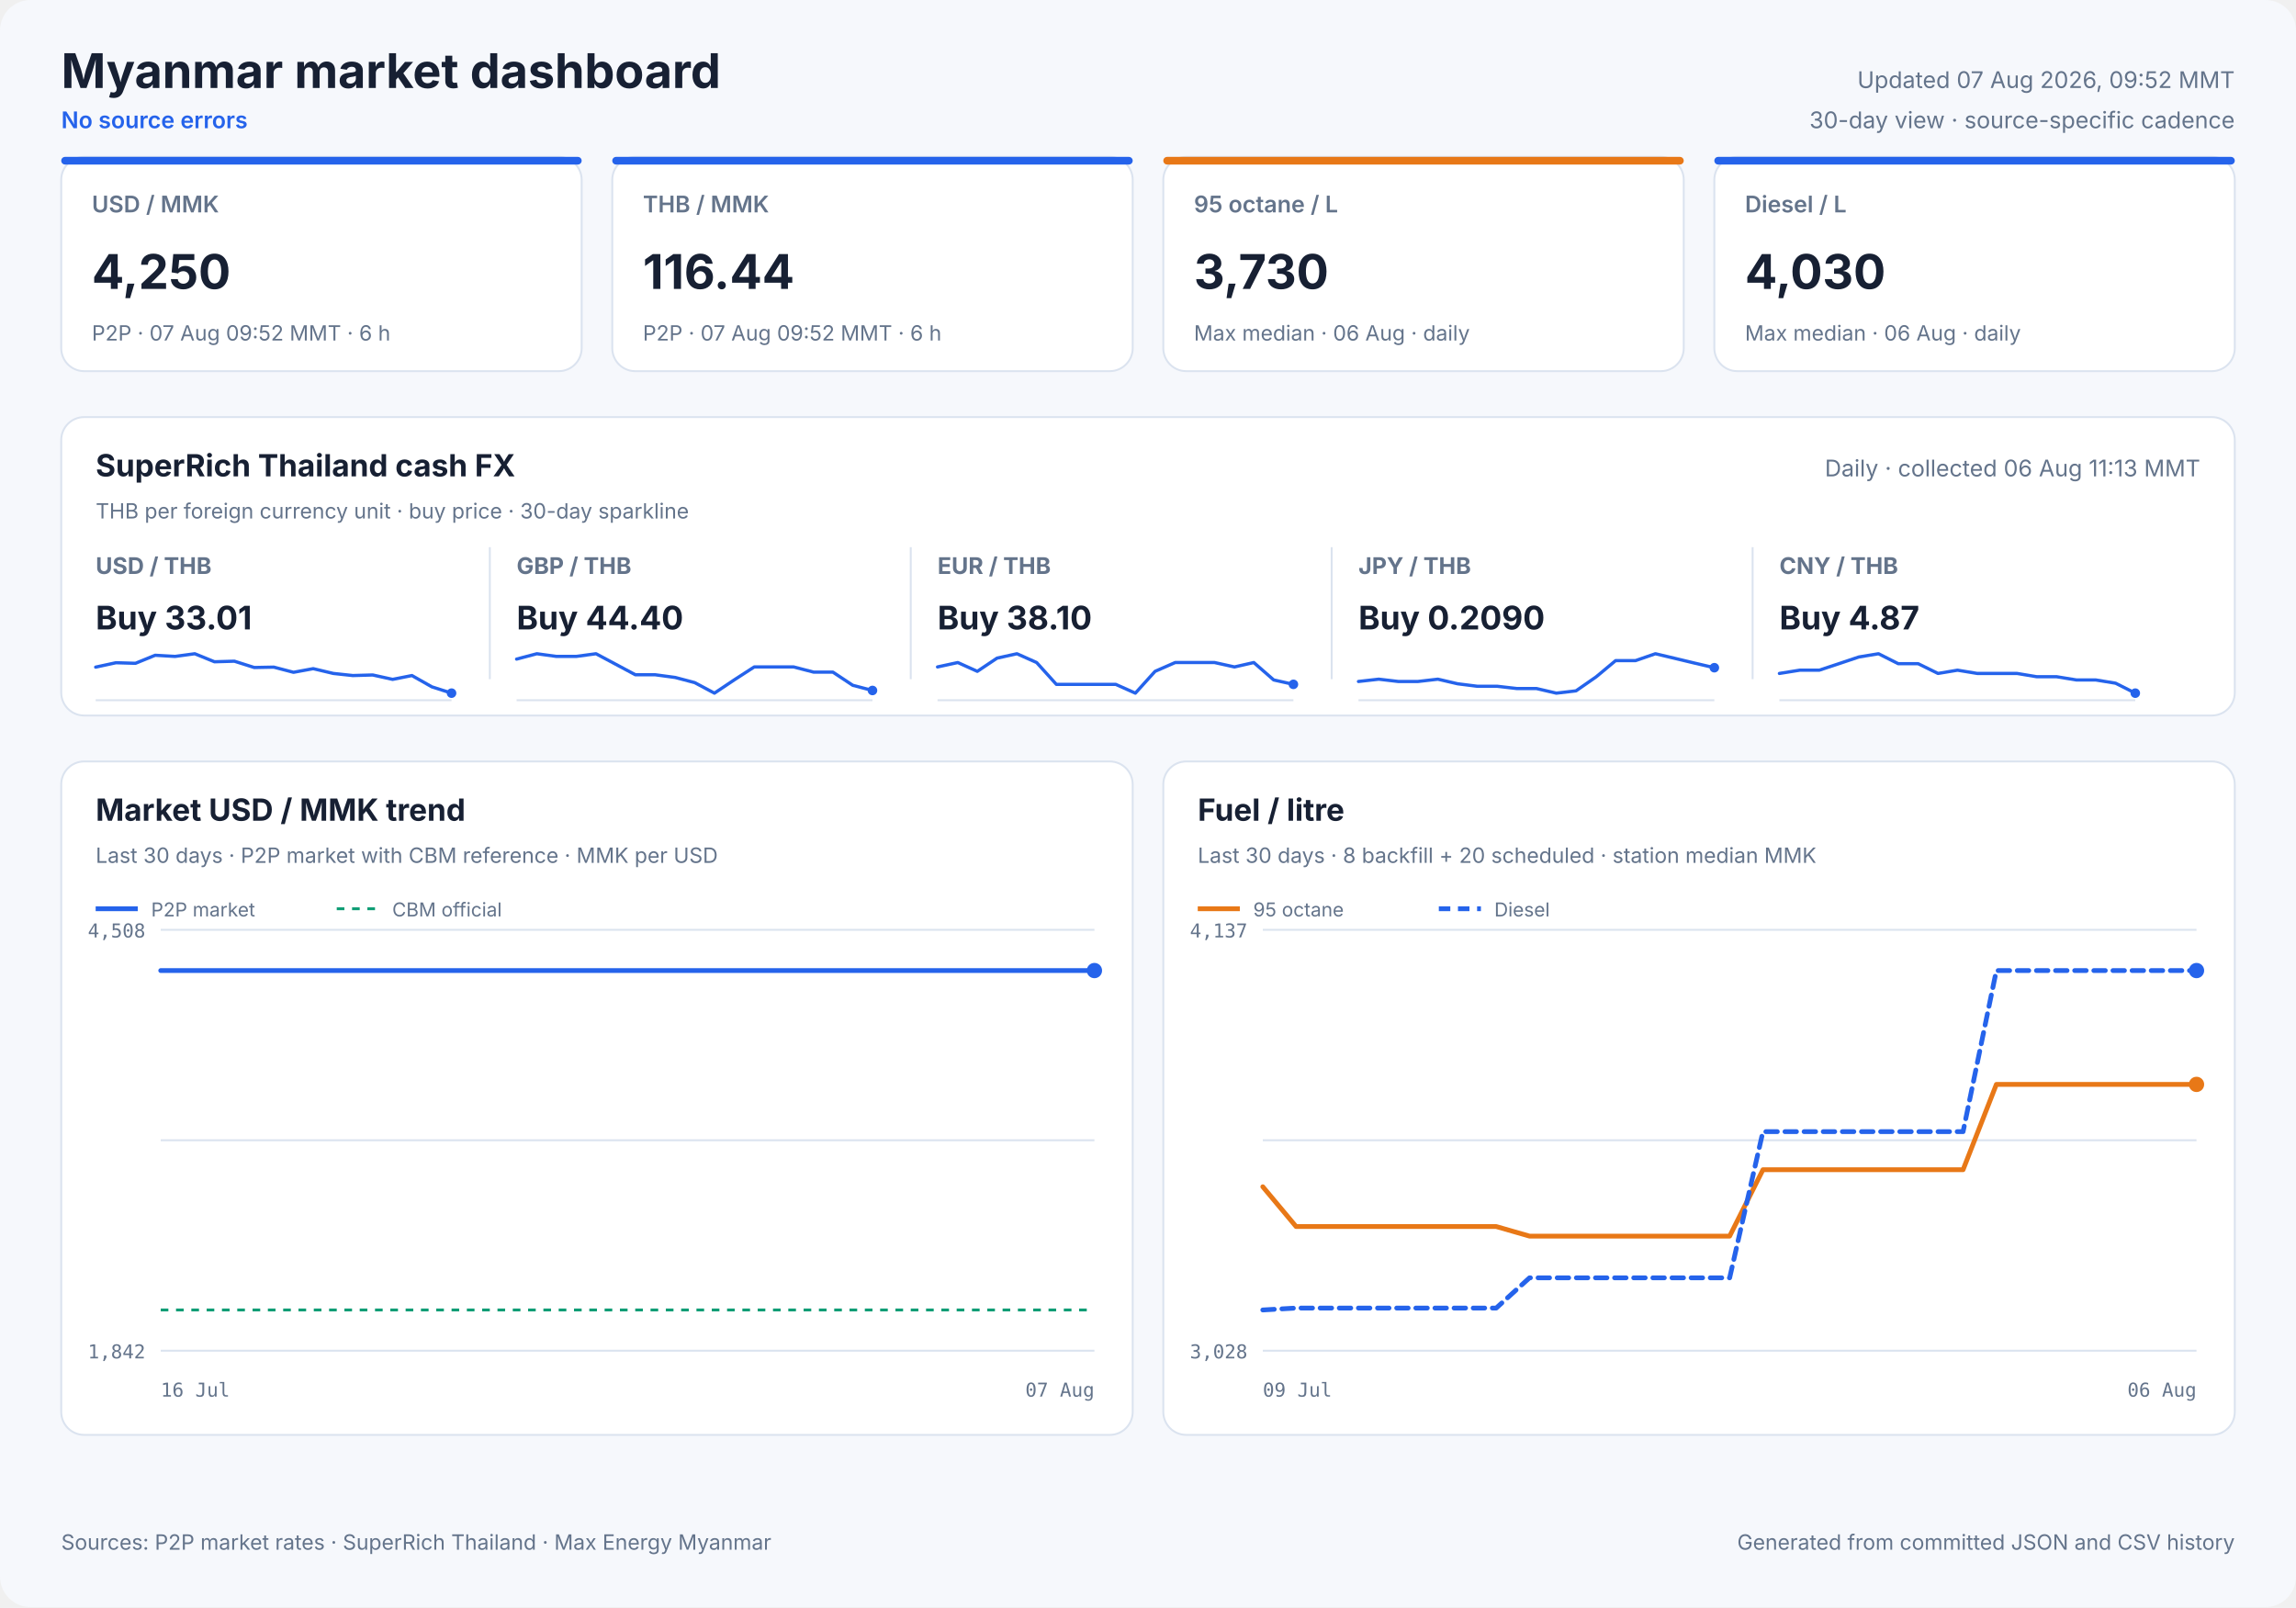
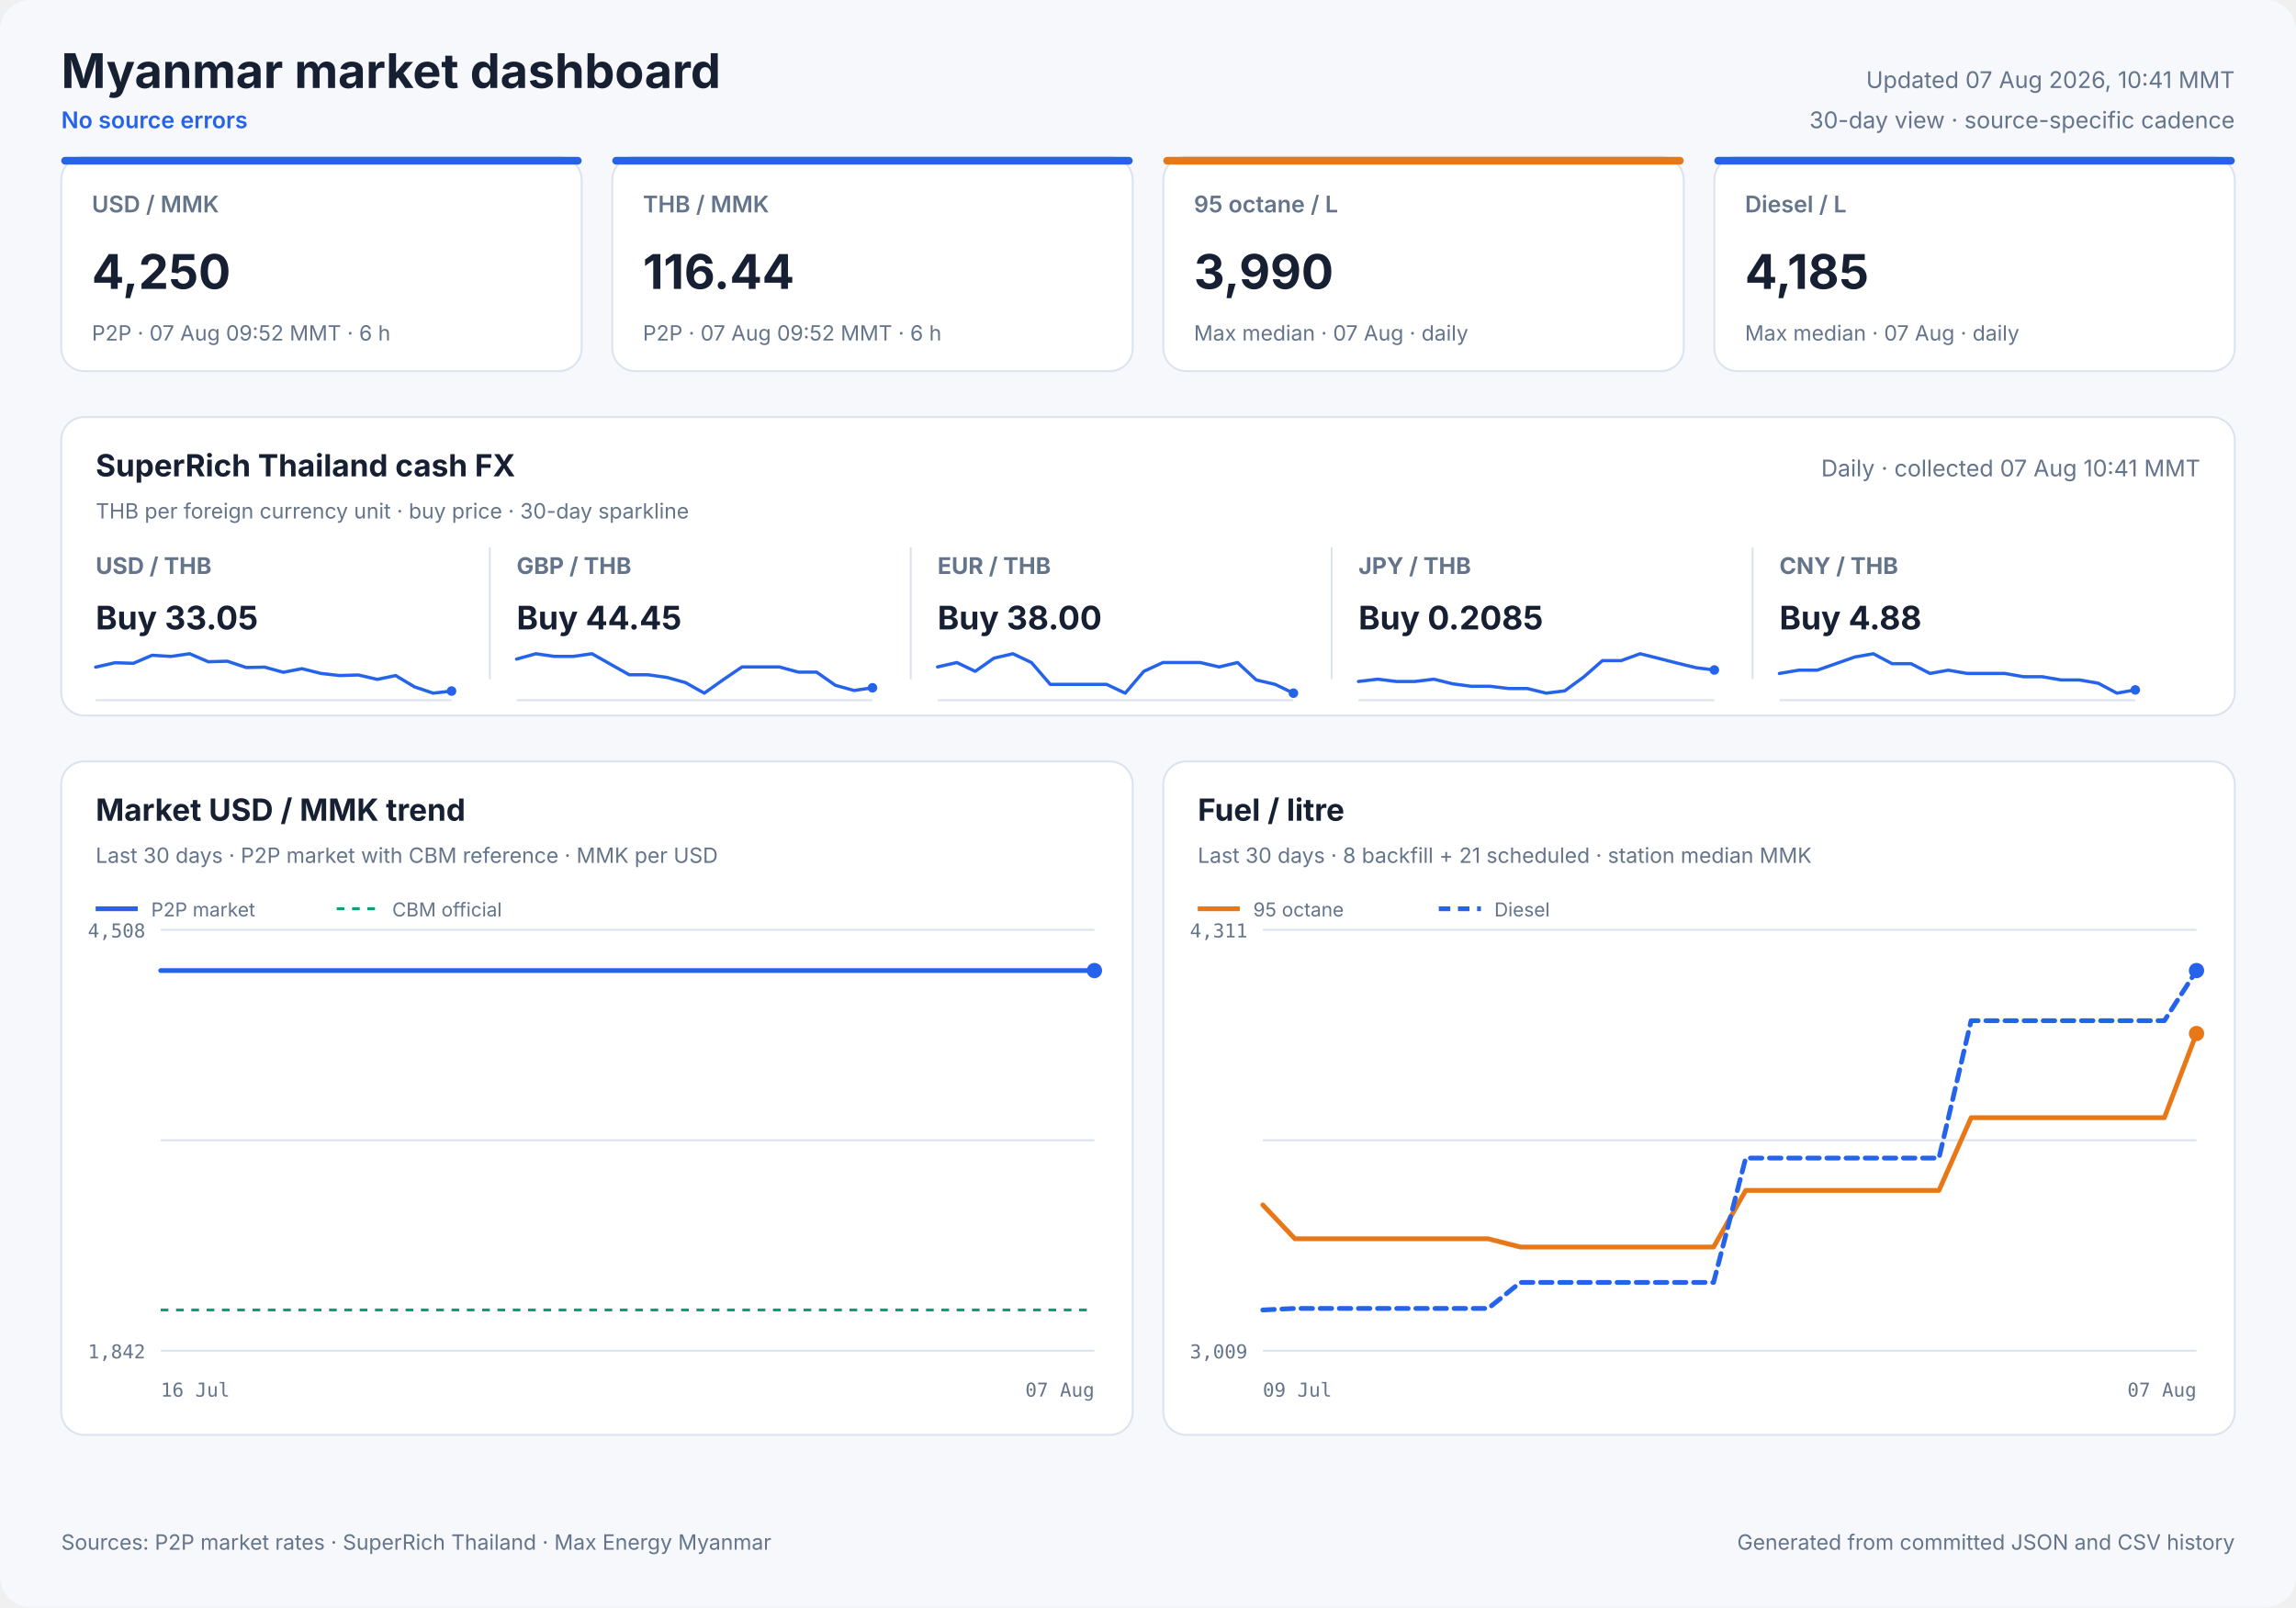
<svg xmlns="http://www.w3.org/2000/svg" width="1200" height="840" viewBox="0 0 1200 840" role="img">
  <style>
            text { font-family: Inter, ui-sans-serif, system-ui, -apple-system, sans-serif; fill: #172033; }
            .panel { fill: #ffffff; stroke: #dbe3ef; stroke-width: 1; }
            .title { font-size: 25px; font-weight: 700; }
            .freshness { font-size: 12px; fill: #64748b; }
            .status { font-size: 12px; fill: #2563eb; font-weight: 600; }
            .card-label { font-size: 12px; fill: #64748b; font-weight: 600; }
            .card-value { font-size: 25px; font-weight: 700; }
            .card-note { font-size: 11px; fill: #64748b; }
            .cash-pair { font-size: 12px; fill: #64748b; font-weight: 650; }
            .cash-value { font-size: 17px; font-weight: 700; }
            .cash-note { font-size: 11px; fill: #64748b; }
            .sparkline { stroke: #2563eb; stroke-width: 1.7; stroke-linecap: round; stroke-linejoin: round; }
            .sparkline-dot { fill: #2563eb; }
            .sparkline-baseline { stroke: #dbe3ef; stroke-width: 1; }
            .cash-sparkline-empty { font-size: 12px; fill: #94a3b8; }
            .panel-title { font-size: 16px; font-weight: 700; }
            .panel-subtitle { font-size: 11px; fill: #64748b; }
            .empty-title { font-size: 16px; font-weight: 650; fill: #64748b; }
            .empty-note { font-size: 12px; fill: #94a3b8; }
            .axis { font-size: 10px; fill: #64748b; font-family: ui-monospace, SFMono-Regular, monospace; }
            .legend { font-size: 10px; fill: #64748b; }
            .grid { stroke: #dbe3ef; stroke-width: 1; }
            .footer { font-size: 11px; fill: #64748b; }
        </style>
  <rect width="1200" height="840" rx="16" fill="#f6f8fc" />
  <text x="32" y="46" class="title" text-anchor="start">Myanmar market dashboard</text>
  <text x="32" y="67" class="status" text-anchor="start">No source errors</text>
-   <text x="1168" y="46" class="freshness" text-anchor="end">Updated 07 Aug 2026, 09:52 MMT</text>
+   <text x="1168" y="46" class="freshness" text-anchor="end">Updated 07 Aug 2026, 10:41 MMT</text>
  <text x="1168" y="67" class="freshness" text-anchor="end">30-day view · source-specific cadence</text>
  <rect x="32" y="82" width="272" height="112" rx="12" class="panel" />
  <rect x="32" y="82" width="272" height="4" rx="2" fill="#2563eb" />
  <text x="48" y="111" class="card-label" text-anchor="start">USD / MMK</text>
  <text x="48" y="151" class="card-value" text-anchor="start">4,250</text>
  <text x="48" y="178" class="card-note" text-anchor="start">P2P · 07 Aug 09:52 MMT · 6 h</text>
  <rect x="320" y="82" width="272" height="112" rx="12" class="panel" />
  <rect x="320" y="82" width="272" height="4" rx="2" fill="#2563eb" />
  <text x="336" y="111" class="card-label" text-anchor="start">THB / MMK</text>
  <text x="336" y="151" class="card-value" text-anchor="start">116.44</text>
  <text x="336" y="178" class="card-note" text-anchor="start">P2P · 07 Aug 09:52 MMT · 6 h</text>
  <rect x="608" y="82" width="272" height="112" rx="12" class="panel" />
  <rect x="608" y="82" width="272" height="4" rx="2" fill="#e87817" />
  <text x="624" y="111" class="card-label" text-anchor="start">95 octane / L</text>
-   <text x="624" y="151" class="card-value" text-anchor="start">3,730</text>
-   <text x="624" y="178" class="card-note" text-anchor="start">Max median · 06 Aug · daily</text>
+   <text x="624" y="151" class="card-value" text-anchor="start">3,990</text>
+   <text x="624" y="178" class="card-note" text-anchor="start">Max median · 07 Aug · daily</text>
  <rect x="896" y="82" width="272" height="112" rx="12" class="panel" />
  <rect x="896" y="82" width="272" height="4" rx="2" fill="#2563eb" />
  <text x="912" y="111" class="card-label" text-anchor="start">Diesel / L</text>
-   <text x="912" y="151" class="card-value" text-anchor="start">4,030</text>
-   <text x="912" y="178" class="card-note" text-anchor="start">Max median · 06 Aug · daily</text>
+   <text x="912" y="151" class="card-value" text-anchor="start">4,185</text>
+   <text x="912" y="178" class="card-note" text-anchor="start">Max median · 07 Aug · daily</text>
  <rect x="32" y="218" width="1136" height="156" rx="12" class="panel" />
  <text x="50" y="249" class="panel-title" text-anchor="start">SuperRich Thailand cash FX</text>
  <text x="50" y="271" class="panel-subtitle" text-anchor="start">THB per foreign currency unit · buy price · 30-day sparkline</text>
-   <text x="1150" y="249" class="freshness" text-anchor="end">Daily · collected 06 Aug 11:13 MMT</text>
+   <text x="1150" y="249" class="freshness" text-anchor="end">Daily · collected 07 Aug 10:41 MMT</text>
  <text x="50" y="300" class="cash-pair" text-anchor="start">USD / THB</text>
-   <text x="50" y="329" class="cash-value" text-anchor="start">Buy 33.01</text>
+   <text x="50" y="329" class="cash-value" text-anchor="start">Buy 33.05</text>
  <line x1="50" y1="366.0" x2="236" y2="366.0" class="sparkline-baseline" />
-   <polyline points="50.0,348.7 60.6,346.4 70.8,346.7 81.1,342.5 91.5,343.1 101.8,341.7 112.1,345.9 122.5,345.6 132.9,348.9 143.1,348.7 153.4,351.4 163.7,349.5 174.2,352.0 184.4,353.1 194.8,352.8 205.2,355.1 215.3,353.1 225.7,359.0 236.0,362.3" fill="none" class="sparkline" />
-   <circle cx="236.0" cy="362.3" r="2.5" class="sparkline-dot" />
+   <polyline points="50.0,348.7 60.1,346.4 69.7,346.7 79.5,342.5 89.4,343.1 99.1,341.7 108.9,345.9 118.8,345.6 128.7,348.9 138.3,348.7 148.1,351.4 157.8,349.5 167.8,352.0 177.5,353.1 187.3,352.8 197.2,355.1 206.8,353.1 216.6,359.0 226.4,362.3 236.0,361.2" fill="none" class="sparkline" />
+   <circle cx="236.0" cy="361.2" r="2.5" class="sparkline-dot" />
  <line x1="256" y1="286" x2="256" y2="355" class="grid" />
  <text x="270" y="300" class="cash-pair" text-anchor="start">GBP / THB</text>
-   <text x="270" y="329" class="cash-value" text-anchor="start">Buy 44.40</text>
+   <text x="270" y="329" class="cash-value" text-anchor="start">Buy 44.45</text>
  <line x1="270" y1="366.0" x2="456" y2="366.0" class="sparkline-baseline" />
-   <polyline points="270.0,344.5 280.6,341.7 290.8,343.1 301.1,343.1 311.5,341.7 321.8,347.2 332.1,352.7 342.5,352.7 352.9,354.1 363.1,356.8 373.4,362.3 383.7,355.4 394.2,348.6 404.4,348.6 414.8,348.6 425.2,351.3 435.3,351.3 445.7,358.2 456.0,360.9" fill="none" class="sparkline" />
-   <circle cx="456.0" cy="360.9" r="2.5" class="sparkline-dot" />
+   <polyline points="270.0,344.5 280.1,341.7 289.7,343.1 299.5,343.1 309.4,341.7 319.1,347.2 328.9,352.7 338.8,352.7 348.7,354.1 358.3,356.8 368.1,362.3 377.8,355.4 387.8,348.6 397.5,348.6 407.3,348.6 417.2,351.3 426.8,351.3 436.6,358.2 446.4,360.9 456.0,359.5" fill="none" class="sparkline" />
+   <circle cx="456.0" cy="359.5" r="2.5" class="sparkline-dot" />
  <line x1="476" y1="286" x2="476" y2="355" class="grid" />
  <text x="490" y="300" class="cash-pair" text-anchor="start">EUR / THB</text>
-   <text x="490" y="329" class="cash-value" text-anchor="start">Buy 38.10</text>
+   <text x="490" y="329" class="cash-value" text-anchor="start">Buy 38.00</text>
  <line x1="490" y1="366.0" x2="676" y2="366.0" class="sparkline-baseline" />
-   <polyline points="490.0,348.6 500.6,346.3 510.8,350.9 521.1,344.0 531.5,341.7 541.8,346.3 552.1,357.7 562.5,357.7 572.9,357.7 583.1,357.7 593.4,362.3 603.7,350.9 614.2,346.3 624.4,346.3 634.8,346.3 645.2,348.6 655.3,346.3 665.7,355.4 676.0,357.7" fill="none" class="sparkline" />
-   <circle cx="676.0" cy="357.7" r="2.5" class="sparkline-dot" />
+   <polyline points="490.0,348.6 500.1,346.3 509.7,350.9 519.5,344.0 529.4,341.7 539.1,346.3 548.9,357.7 558.8,357.7 568.7,357.7 578.3,357.7 588.1,362.3 597.8,350.9 607.8,346.3 617.5,346.3 627.3,346.3 637.2,348.6 646.8,346.3 656.6,355.4 666.4,357.7 676.0,362.3" fill="none" class="sparkline" />
+   <circle cx="676.0" cy="362.3" r="2.5" class="sparkline-dot" />
  <line x1="696" y1="286" x2="696" y2="355" class="grid" />
  <text x="710" y="300" class="cash-pair" text-anchor="start">JPY / THB</text>
-   <text x="710" y="329" class="cash-value" text-anchor="start">Buy 0.2090</text>
+   <text x="710" y="329" class="cash-value" text-anchor="start">Buy 0.2085</text>
  <line x1="710" y1="366.0" x2="896" y2="366.0" class="sparkline-baseline" />
-   <polyline points="710.0,356.2 720.6,355.0 730.8,356.2 741.1,356.2 751.5,355.0 761.8,357.4 772.1,358.7 782.5,358.7 792.9,359.9 803.1,359.9 813.4,362.3 823.7,361.1 834.2,353.8 844.4,345.3 854.8,345.3 865.2,341.7 875.3,344.1 885.7,346.6 896.0,349.0" fill="none" class="sparkline" />
-   <circle cx="896.0" cy="349.0" r="2.5" class="sparkline-dot" />
+   <polyline points="710.0,356.2 720.1,355.0 729.7,356.2 739.5,356.2 749.4,355.0 759.1,357.4 768.9,358.7 778.8,358.7 788.7,359.9 798.3,359.9 808.1,362.3 817.8,361.1 827.8,353.8 837.5,345.3 847.3,345.3 857.2,341.7 866.8,344.1 876.6,346.6 886.4,349.0 896.0,350.2" fill="none" class="sparkline" />
+   <circle cx="896.0" cy="350.2" r="2.5" class="sparkline-dot" />
  <line x1="916" y1="286" x2="916" y2="355" class="grid" />
  <text x="930" y="300" class="cash-pair" text-anchor="start">CNY / THB</text>
-   <text x="930" y="329" class="cash-value" text-anchor="start">Buy 4.87</text>
+   <text x="930" y="329" class="cash-value" text-anchor="start">Buy 4.88</text>
  <line x1="930" y1="366.0" x2="1116" y2="366.0" class="sparkline-baseline" />
-   <polyline points="930.0,352.0 940.6,350.3 950.8,350.3 961.1,346.9 971.5,343.4 981.8,341.7 992.1,346.9 1002.5,346.9 1012.9,352.0 1023.1,350.3 1033.4,352.0 1043.7,352.0 1054.2,352.0 1064.4,353.7 1074.8,353.7 1085.2,355.4 1095.3,355.4 1105.7,357.1 1116.0,362.3" fill="none" class="sparkline" />
-   <circle cx="1116.0" cy="362.3" r="2.5" class="sparkline-dot" />
+   <polyline points="930.0,352.0 940.1,350.3 949.7,350.3 959.5,346.9 969.4,343.4 979.1,341.7 988.9,346.9 998.8,346.9 1008.7,352.0 1018.3,350.3 1028.1,352.0 1037.8,352.0 1047.8,352.0 1057.5,353.7 1067.3,353.7 1077.2,355.4 1086.8,355.4 1096.6,357.1 1106.4,362.3 1116.0,360.6" fill="none" class="sparkline" />
+   <circle cx="1116.0" cy="360.6" r="2.5" class="sparkline-dot" />
  <rect x="32" y="398" width="560" height="352" rx="12" class="panel" />
  <text x="50" y="429" class="panel-title" text-anchor="start">Market USD / MMK trend</text>
  <text x="50" y="451" class="panel-subtitle" text-anchor="start">Last 30 days · P2P market with CBM reference · MMK per USD</text>
  <line x1="84" y1="486.0" x2="572" y2="486.0" class="grid" />
  <line x1="84" y1="596.0" x2="572" y2="596.0" class="grid" />
  <line x1="84" y1="706.0" x2="572" y2="706.0" class="grid" />
  <text x="76" y="490" class="axis" text-anchor="end">4,508</text>
  <text x="76" y="710" class="axis" text-anchor="end">1,842</text>
  <text x="84" y="730" class="axis" text-anchor="start">16 Jul</text>
  <text x="572" y="730" class="axis" text-anchor="end">07 Aug</text>
  <line x1="84" y1="684.7" x2="572" y2="684.7" stroke="#0f9d75" stroke-width="1.5" stroke-dasharray="4 4" />
  <polyline points="84.0,507.3 514.2,507.3 519.2,507.3 526.5,507.3 531.8,507.3 537.0,507.3 542.1,507.3 549.5,507.3 554.7,507.3 559.9,507.3 569.1,507.3 572.0,507.3" fill="none" stroke="#2563eb" stroke-width="2.5" stroke-linecap="round" stroke-linejoin="round" />
  <circle cx="572.0" cy="507.3" r="4" fill="#2563eb" />
  <line x1="50" y1="475" x2="72" y2="475" stroke="#2563eb" stroke-width="2.5" />
  <text x="79" y="479" class="legend" text-anchor="start">P2P market</text>
  <line x1="176" y1="475" x2="198" y2="475" stroke="#0f9d75" stroke-width="1.5" stroke-dasharray="4 4" />
  <text x="205" y="479" class="legend" text-anchor="start">CBM official</text>
  <rect x="608" y="398" width="560" height="352" rx="12" class="panel" />
  <text x="626" y="429" class="panel-title" text-anchor="start">Fuel / litre</text>
-   <text x="626" y="451" class="panel-subtitle" text-anchor="start">Last 30 days · 8 backfill + 20 scheduled · station median MMK</text>
+   <text x="626" y="451" class="panel-subtitle" text-anchor="start">Last 30 days · 8 backfill + 21 scheduled · station median MMK</text>
  <line x1="660" y1="486.0" x2="1148" y2="486.0" class="grid" />
  <line x1="660" y1="596.0" x2="1148" y2="596.0" class="grid" />
  <line x1="660" y1="706.0" x2="1148" y2="706.0" class="grid" />
-   <text x="652" y="490" class="axis" text-anchor="end">4,137</text>
-   <text x="652" y="710" class="axis" text-anchor="end">3,028</text>
+   <text x="652" y="490" class="axis" text-anchor="end">4,311</text>
+   <text x="652" y="710" class="axis" text-anchor="end">3,009</text>
  <text x="660" y="730" class="axis" text-anchor="start">09 Jul</text>
-   <text x="1148" y="730" class="axis" text-anchor="end">06 Aug</text>
-   <polyline points="660.0,620.3 677.4,641.1 694.9,641.1 712.3,641.1 729.7,641.1 747.1,641.1 764.6,641.1 782.0,641.1 799.4,646.1 816.9,646.1 851.7,646.1 869.1,646.1 886.6,646.1 904.0,646.1 921.4,611.4 938.9,611.4 956.3,611.4 973.7,611.4 991.1,611.4 1008.6,611.4 1026.0,611.4 1043.4,566.8 1060.9,566.8 1078.3,566.8 1095.7,566.8 1113.1,566.8 1130.6,566.8 1148.0,566.8" fill="none" stroke="#e87817" stroke-width="2.5" stroke-linecap="round" stroke-linejoin="round" />
-   <circle cx="1148.0" cy="566.8" r="4" fill="#e87817" />
+   <text x="1148" y="730" class="axis" text-anchor="end">07 Aug</text>
+   <polyline points="660.0,629.8 676.8,647.5 693.7,647.5 710.5,647.5 727.3,647.5 744.1,647.5 761.0,647.5 777.8,647.5 794.6,651.8 811.4,651.8 845.1,651.8 861.9,651.8 878.8,651.8 895.6,651.8 912.4,622.2 929.2,622.2 946.1,622.2 962.9,622.2 979.7,622.2 996.6,622.2 1013.4,622.2 1030.2,584.2 1047.0,584.2 1063.9,584.2 1080.7,584.2 1097.5,584.2 1114.3,584.2 1131.2,584.2 1148.0,540.2" fill="none" stroke="#e87817" stroke-width="2.5" stroke-linecap="round" stroke-linejoin="round" />
+   <circle cx="1148.0" cy="540.2" r="4" fill="#e87817" />
  <line x1="626" y1="475" x2="648" y2="475" stroke="#e87817" stroke-width="2.5" />
  <text x="655" y="479" class="legend" text-anchor="start">95 octane</text>
-   <polyline points="660.0,684.7 677.4,683.7 694.9,683.7 712.3,683.7 729.7,683.7 747.1,683.7 764.6,683.7 782.0,683.7 799.4,667.9 816.9,667.9 851.7,667.9 869.1,667.9 886.6,667.9 904.0,667.9 921.4,591.5 938.9,591.5 956.3,591.5 973.7,591.5 991.1,591.5 1008.6,591.5 1026.0,591.5 1043.4,507.3 1060.9,507.3 1078.3,507.3 1095.7,507.3 1113.1,507.3 1130.6,507.3 1148.0,507.3" fill="none" stroke="#2563eb" stroke-width="2.5" stroke-linecap="round" stroke-linejoin="round" stroke-dasharray="6 4" />
+   <polyline points="660.0,684.7 676.8,683.9 693.7,683.9 710.5,683.9 727.3,683.9 744.1,683.9 761.0,683.9 777.8,683.9 794.6,670.3 811.4,670.3 845.1,670.3 861.9,670.3 878.8,670.3 895.6,670.3 912.4,605.3 929.2,605.3 946.1,605.3 962.9,605.3 979.7,605.3 996.6,605.3 1013.4,605.3 1030.2,533.5 1047.0,533.5 1063.9,533.5 1080.7,533.5 1097.5,533.5 1114.3,533.5 1131.2,533.5 1148.0,507.3" fill="none" stroke="#2563eb" stroke-width="2.5" stroke-linecap="round" stroke-linejoin="round" stroke-dasharray="6 4" />
  <circle cx="1148.0" cy="507.3" r="4" fill="#2563eb" />
  <line x1="752" y1="475" x2="774" y2="475" stroke="#2563eb" stroke-width="2.5" stroke-dasharray="6 4" />
  <text x="781" y="479" class="legend" text-anchor="start">Diesel</text>
  <text x="32" y="810" class="footer" text-anchor="start">Sources: P2P market rates · SuperRich Thailand · Max Energy Myanmar</text>
  <text x="1168" y="810" class="footer" text-anchor="end">Generated from committed JSON and CSV history</text>
</svg>
